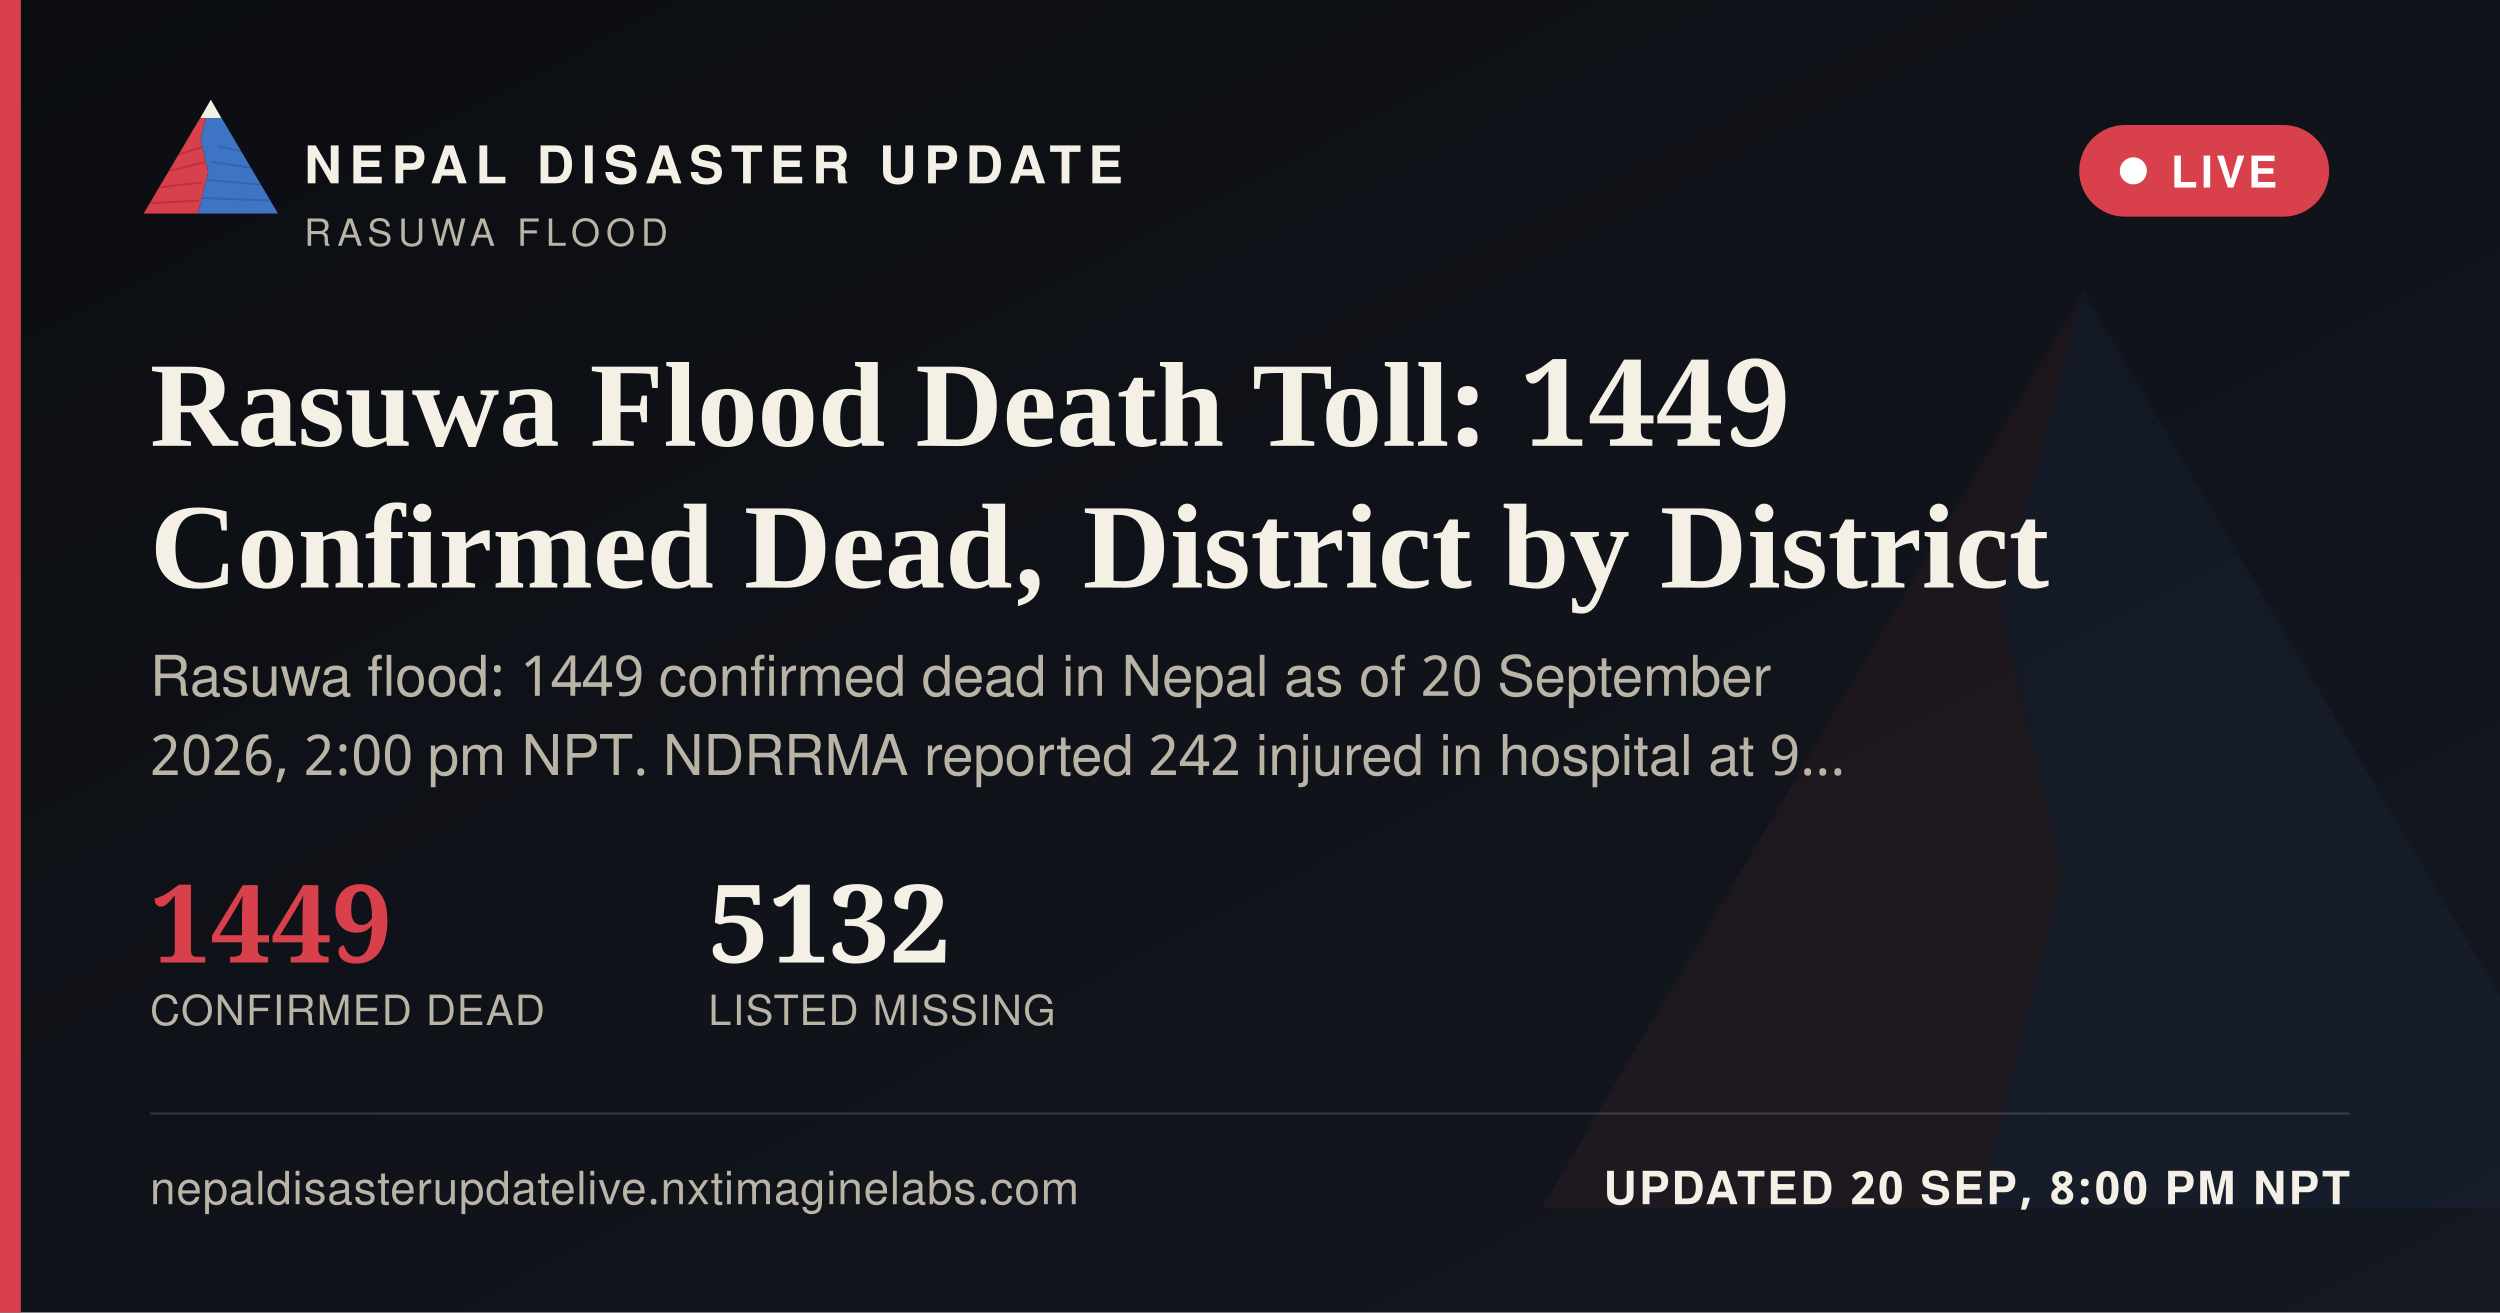
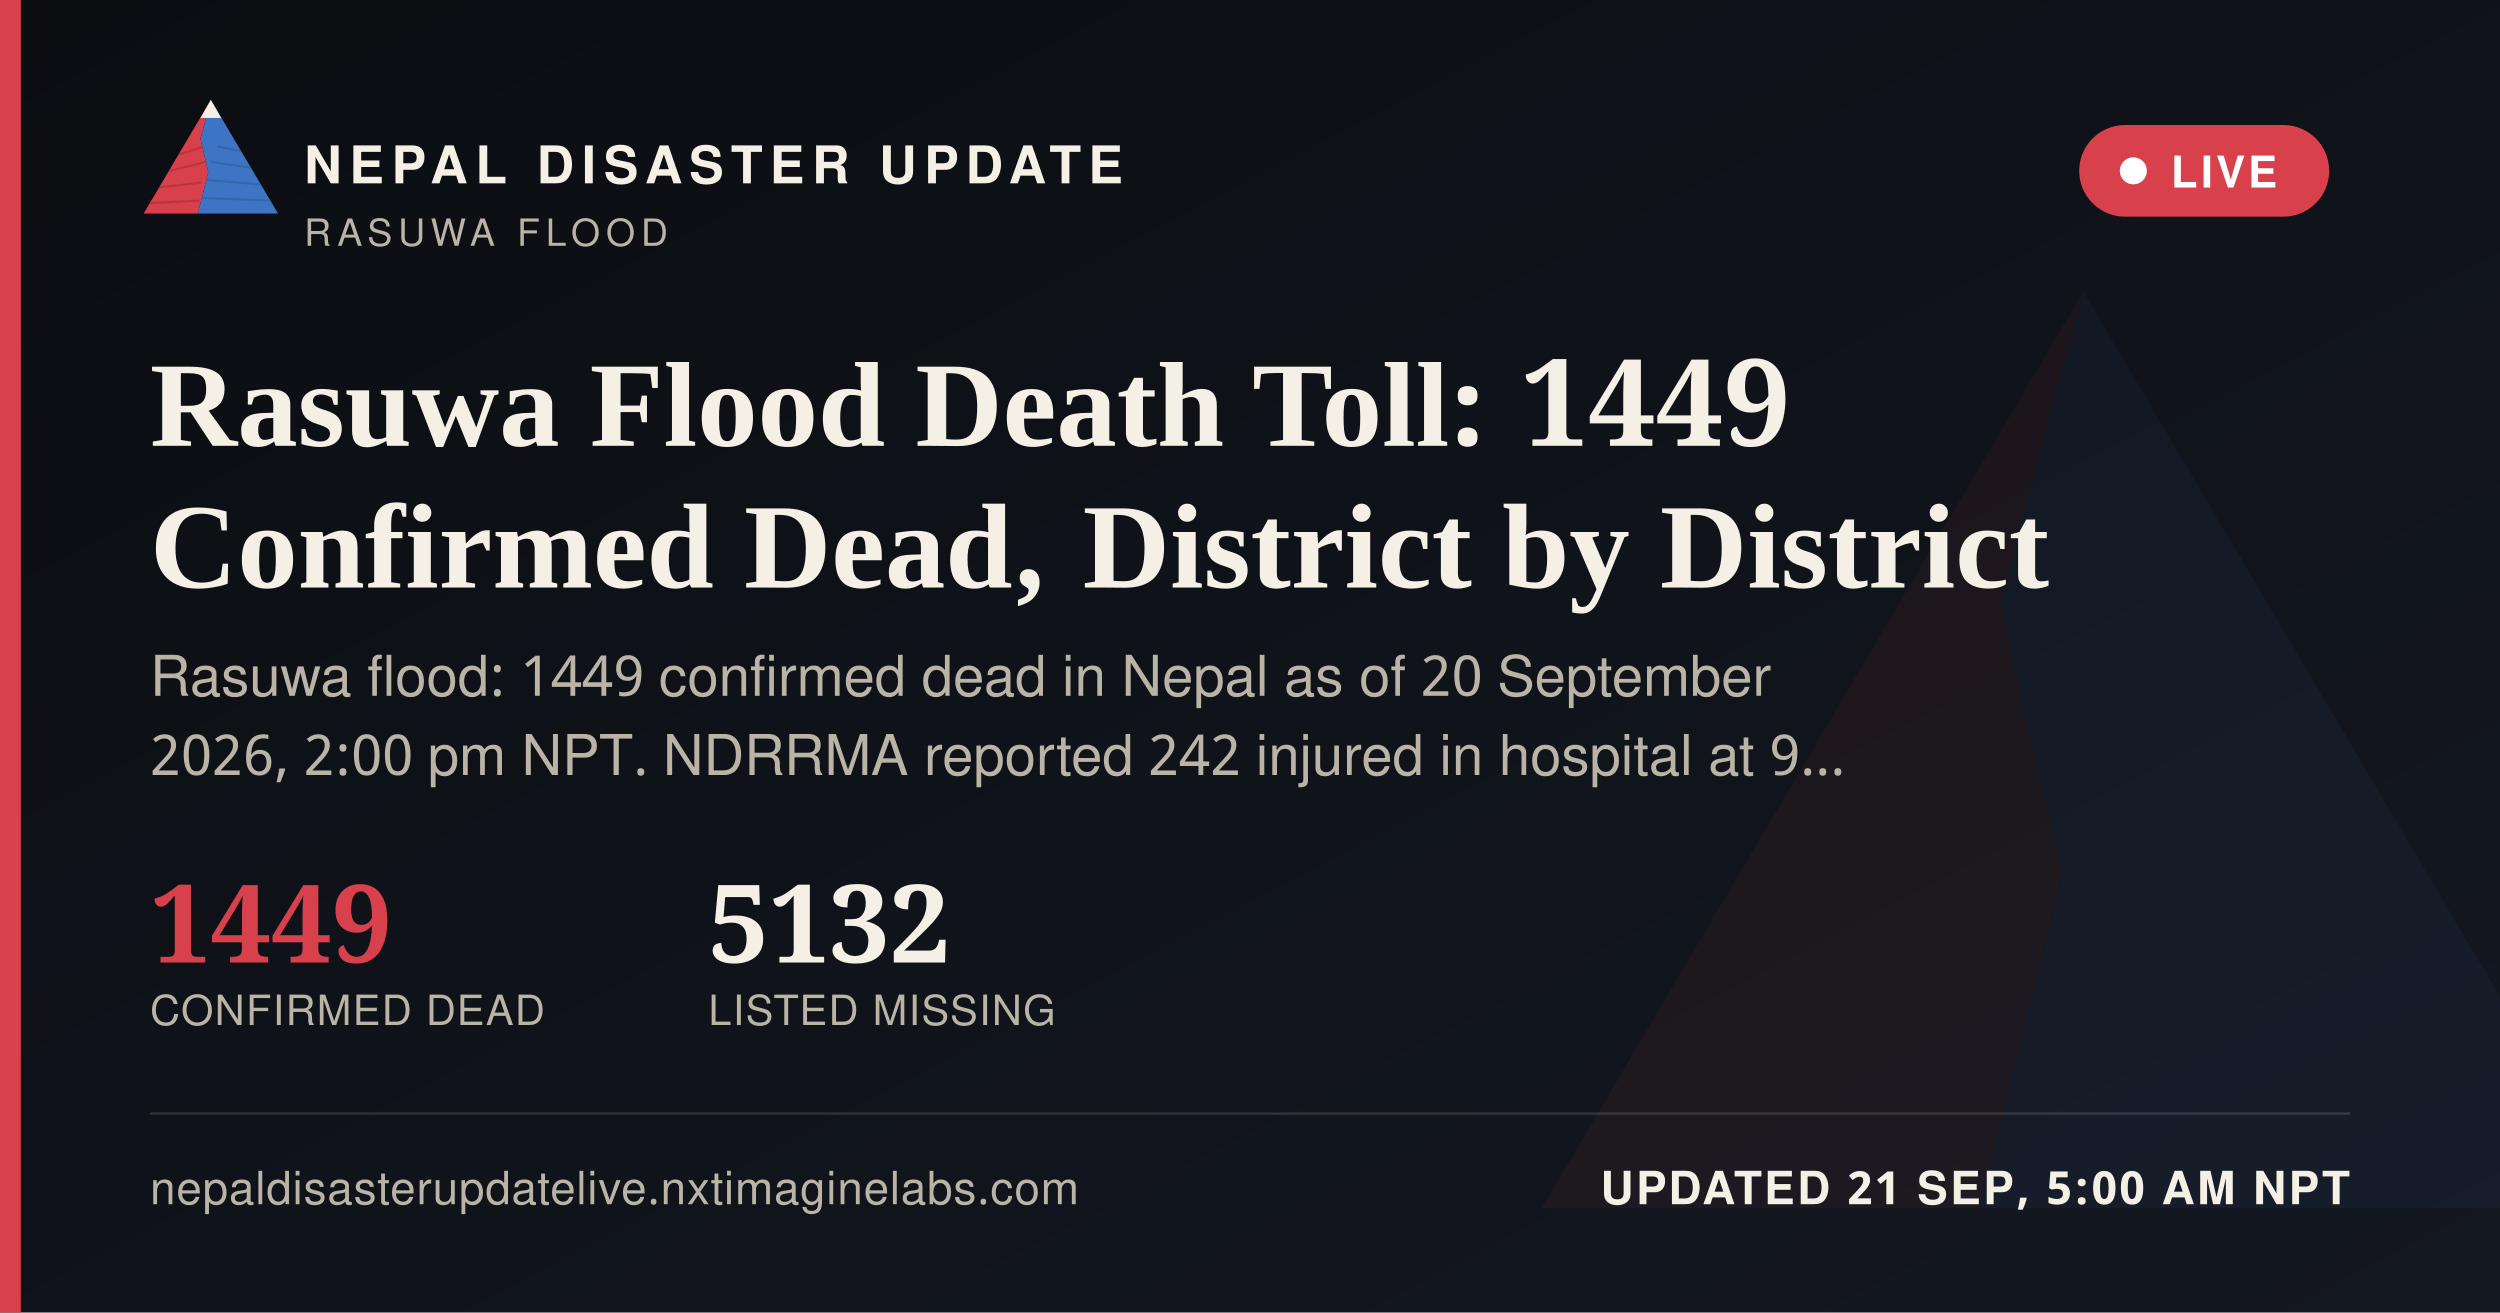
<svg xmlns="http://www.w3.org/2000/svg" width="1200" height="630" viewBox="0 0 1200 630">
  <defs>
    <linearGradient id="ogbg" x1="0" y1="0" x2="1" y2="1">
      <stop offset="0" stop-color="#0B0D11" />
      <stop offset="1" stop-color="#141821" />
    </linearGradient>
  </defs>
  <rect width="1200" height="630" fill="url(#ogbg)" />
  <g transform="translate(700,60) scale(5)" opacity="0.06">
    <polygon points="60,16 52,46 58,72 50,104 8,104" fill="#D8404B" />
    <polygon points="60,16 112,104 50,104 58,72 52,46" fill="#3D74C4" />
  </g>
  <rect x="0" y="0" width="10" height="630" fill="#D8404B" />
  <g transform="translate(64,38) scale(0.62)">
    <g>
      <defs>
        <clipPath id="ogLc">
          <polygon points="60,16 52,46 58,72 50,104 8,104" />
        </clipPath>
        <clipPath id="ogRc">
          <polygon points="60,16 112,104 50,104 58,72 52,46" />
        </clipPath>
      </defs>
      <polygon points="60,16 52,46 58,72 50,104 8,104" fill="#D8404B" />
      <g clip-path="url(#ogLc)" stroke="#A32A34" stroke-width="1.6" fill="none" opacity="0.55">
        <path d="M30,60 L55,52" />
        <path d="M24,72 L56,64" />
        <path d="M18,84 L53,80" />
        <path d="M13,96 L51,94" />
      </g>
      <polygon points="60,16 112,104 50,104 58,72 52,46" fill="#3D74C4" />
      <g clip-path="url(#ogRc)" stroke="#2A5793" stroke-width="1.6" fill="none" opacity="0.5">
        <path d="M65,52 L95,58" />
        <path d="M60,64 L100,70" />
        <path d="M56,78 L104,82" />
        <path d="M52,92 L108,94" />
      </g>
      <polygon points="60,16 52,30 68,30" fill="#F4F0E6" />
    </g>
  </g>
  <text x="146" y="88" font-family="'Public Sans', 'Noto Sans Devanagari', 'Helvetica Neue', Helvetica, Arial, sans-serif" font-size="25" font-weight="800" letter-spacing="3.6" fill="#F4F0E6">NEPAL DISASTER UPDATE</text>
  <text x="146" y="118" font-family="'Public Sans', 'Noto Sans Devanagari', 'Helvetica Neue', Helvetica, Arial, sans-serif" font-size="18" letter-spacing="2.8" fill="#B9B4A6">RASUWA FLOOD</text>
  <g>
    <rect x="998" y="60" width="120" height="44" rx="22" fill="#D8404B" stroke="none" />
    <circle cx="1024" cy="82" r="6.5" fill="#FFFFFF" />
    <text x="1042" y="90" font-family="'Public Sans', 'Noto Sans Devanagari', 'Helvetica Neue', Helvetica, Arial, sans-serif" font-size="21" font-weight="700" letter-spacing="1.6" fill="#FFFFFF">LIVE</text>
  </g>
  <text x="72" y="214" font-family="Newsreader, 'Noto Serif Devanagari', Georgia, 'Times New Roman', serif" font-size="58" font-weight="600" fill="#F4F0E6">Rasuwa Flood Death Toll: 1449</text>
  <text x="72" y="282" font-family="Newsreader, 'Noto Serif Devanagari', Georgia, 'Times New Roman', serif" font-size="58" font-weight="600" fill="#F4F0E6">Confirmed Dead, District by District</text>
  <text x="72" y="334" font-family="'Public Sans', 'Noto Sans Devanagari', 'Helvetica Neue', Helvetica, Arial, sans-serif" font-size="27" fill="#B9B4A6">Rasuwa flood: 1449 confirmed dead in Nepal as of 20 September</text>
  <text x="72" y="372" font-family="'Public Sans', 'Noto Sans Devanagari', 'Helvetica Neue', Helvetica, Arial, sans-serif" font-size="27" fill="#B9B4A6">2026, 2:00 pm NPT. NDRRMA reported 242 injured in hospital at 9…</text>
  <g transform="translate(72,462)">
    <text x="0" y="0" font-family="Newsreader, 'Noto Serif Devanagari', Georgia, 'Times New Roman', serif" font-size="52" font-weight="600" fill="#D8404B">1449</text>
    <text x="0" y="30" font-family="'Public Sans', 'Noto Sans Devanagari', 'Helvetica Neue', Helvetica, Arial, sans-serif" font-size="20" letter-spacing="0.6" fill="#B9B4A6">CONFIRMED DEAD</text>
    <text x="268" y="0" font-family="Newsreader, 'Noto Serif Devanagari', Georgia, 'Times New Roman', serif" font-size="52" font-weight="600" fill="#F4F0E6">5132</text>
    <text x="268" y="30" font-family="'Public Sans', 'Noto Sans Devanagari', 'Helvetica Neue', Helvetica, Arial, sans-serif" font-size="20" letter-spacing="0.6" fill="#B9B4A6">LISTED MISSING</text>
  </g>
  <rect x="72" y="534" width="1056" height="1" fill="rgba(244,240,230,0.16)" />
  <text x="72" y="578" font-family="'Public Sans', 'Noto Sans Devanagari', 'Helvetica Neue', Helvetica, Arial, sans-serif" font-size="22" fill="#B9B4A6" letter-spacing="0.4">nepaldisasterupdatelive.nxtimaginelabs.com</text>
-   <text x="1128" y="578" text-anchor="end" font-family="'Public Sans', 'Noto Sans Devanagari', 'Helvetica Neue', Helvetica, Arial, sans-serif" font-size="22" font-weight="700" letter-spacing="1.2" fill="#F4F0E6">UPDATED 20 SEP, 8:00 PM NPT</text>
+   <text x="1128" y="578" text-anchor="end" font-family="'Public Sans', 'Noto Sans Devanagari', 'Helvetica Neue', Helvetica, Arial, sans-serif" font-size="22" font-weight="700" letter-spacing="1.2" fill="#F4F0E6">UPDATED 21 SEP, 5:00 AM NPT</text>
</svg>
